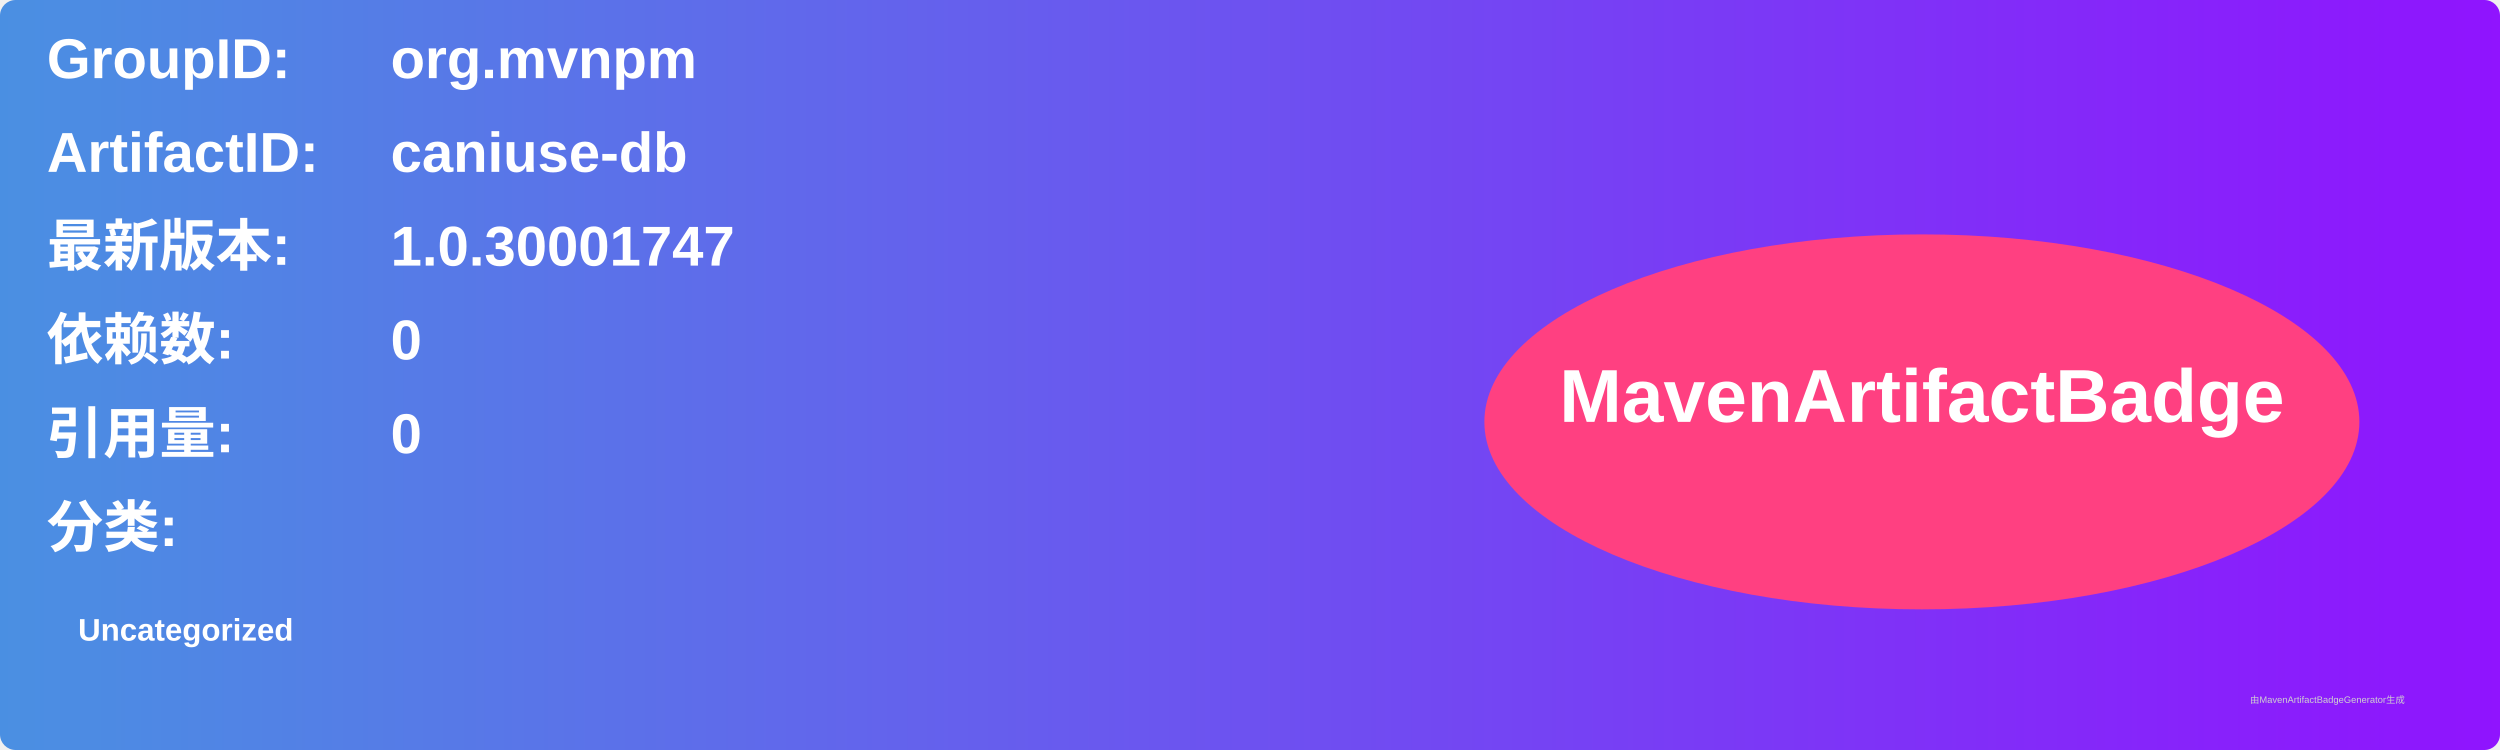
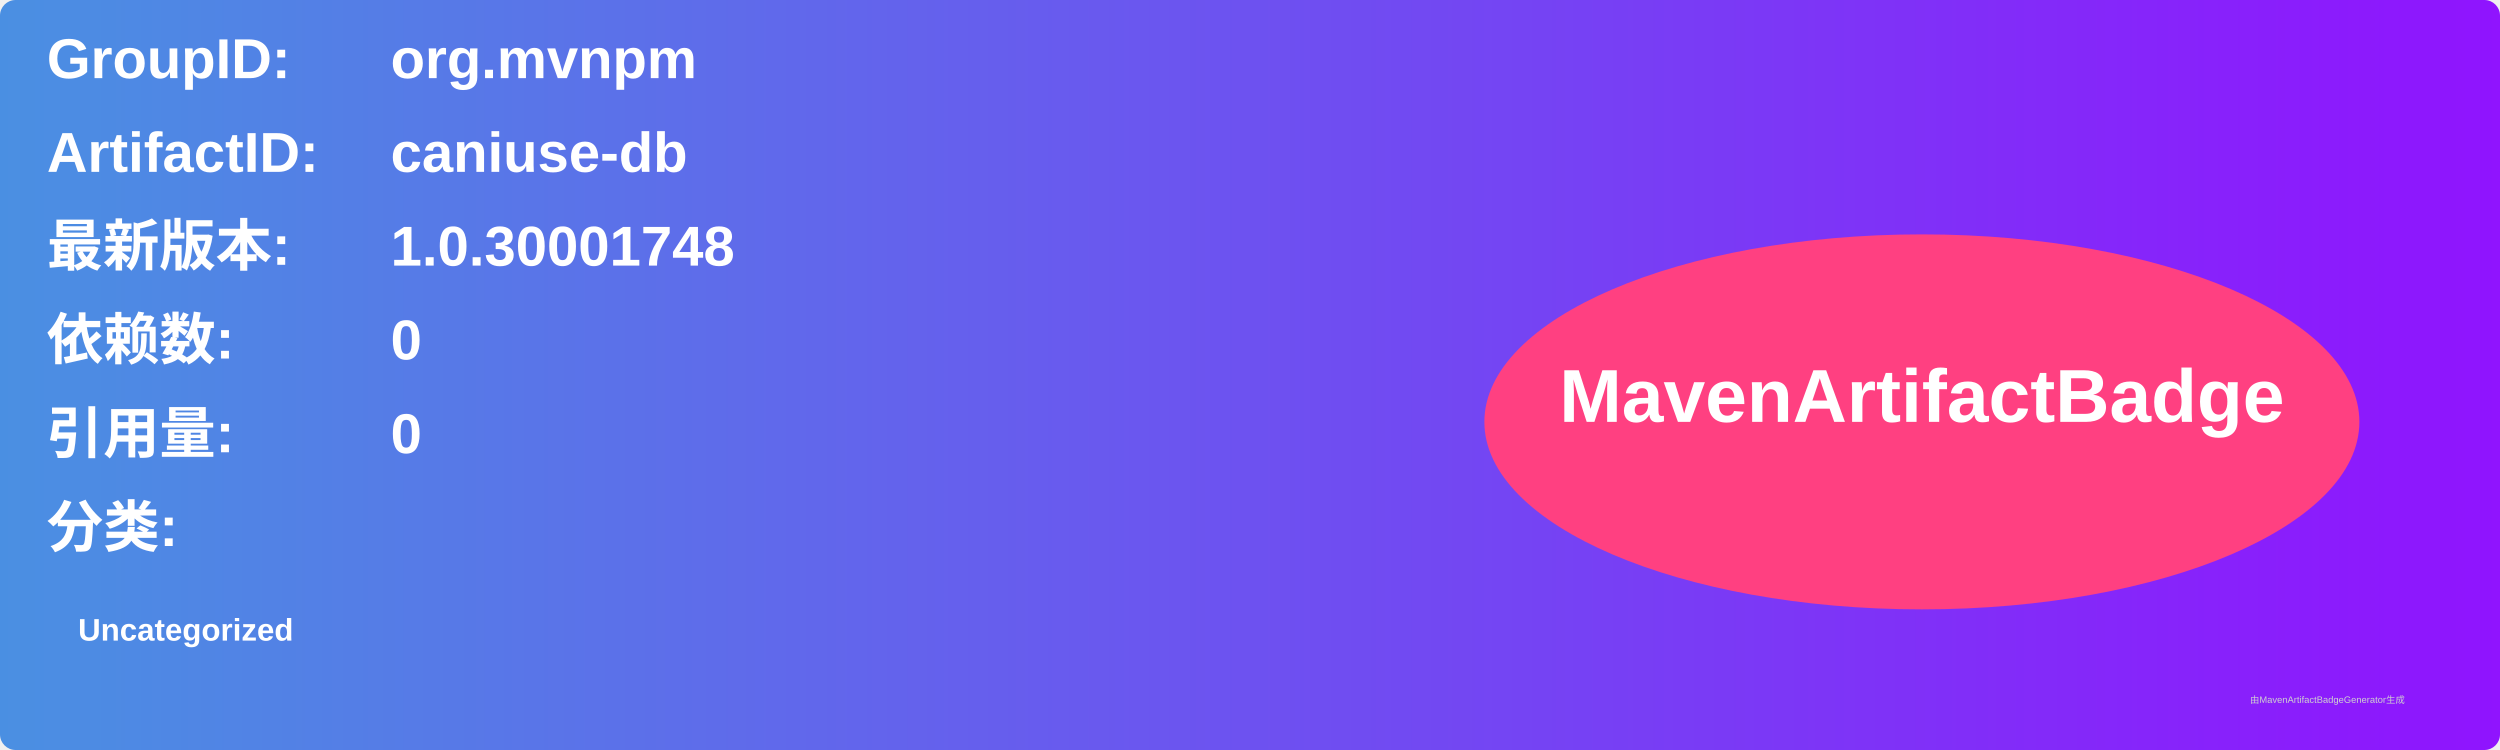
<svg xmlns="http://www.w3.org/2000/svg" width="800" height="240" viewBox="0 0 800 240">
  <linearGradient id="grad" x1="0%" y1="0%" x2="100%" y2="0%">
    <stop offset="0%" stop-color="#4a90e2" />
    <stop offset="100%" stop-color="#9013fe" />
  </linearGradient>
  <rect width="100%" height="100%" rx="5" ry="5" fill="url(#grad)" />
  <g transform="translate(15, 15)">
    <text x="0" y="10" font-family="Arial" font-size="18" fill="white" font-weight="bold" width="260">GroupID:</text>
    <text x="110" y="10" font-family="Arial" font-size="18" fill="white" font-weight="bold" width="460">org.mvnpm</text>
    <text x="0" y="40" font-family="Arial" font-size="18" fill="white" font-weight="bold" width="260">ArtifactID:</text>
    <text x="110" y="40" font-family="Arial" font-size="18" fill="white" font-weight="bold" width="460">caniuse-db</text>
    <text x="0" y="70" font-family="Arial" font-size="18" fill="white" font-weight="bold">最新版本:</text>
    <text x="110" y="70" font-family="Arial" font-size="18" fill="white" font-weight="bold">
-       <tspan font-weight="bold">1.0.30001747</tspan>
+       <tspan font-weight="bold">1.0.30001748</tspan>
    </text>
    <text x="0" y="100" font-family="Arial" font-size="18" fill="white" font-weight="bold">依赖数: </text>
    <text x="110" y="100" font-family="Arial" font-size="18" fill="white">
      <tspan font-weight="bold">0</tspan>
    </text>
    <text x="0" y="130" font-family="Arial" font-size="18" fill="white" font-weight="bold">引用量: </text>
    <text x="110" y="130" font-family="Arial" font-size="18" fill="white">
      <tspan font-weight="bold">0</tspan>
    </text>
    <text x="0" y="160" font-family="Arial" font-size="18" fill="white" font-weight="bold">分类:</text>
    <text x="10" y="190" font-family="Arial" font-size="10" fill="white">
      <tspan font-weight="bold">Uncategorized</tspan>
    </text>
    <ellipse cx="600" cy="120" rx="140" ry="60" fill="#ff4081" />
    <text x="600" y="120" text-anchor="middle" font-family="Arial" font-size="24" fill="white" font-weight="bold">MavenArtifactBadge</text>
  </g>
  <text x="720" y="225" font-family="Arial" font-size="3" fill="#d0d0d0">由MavenArtifactBadgeGenerator生成</text>
</svg>
